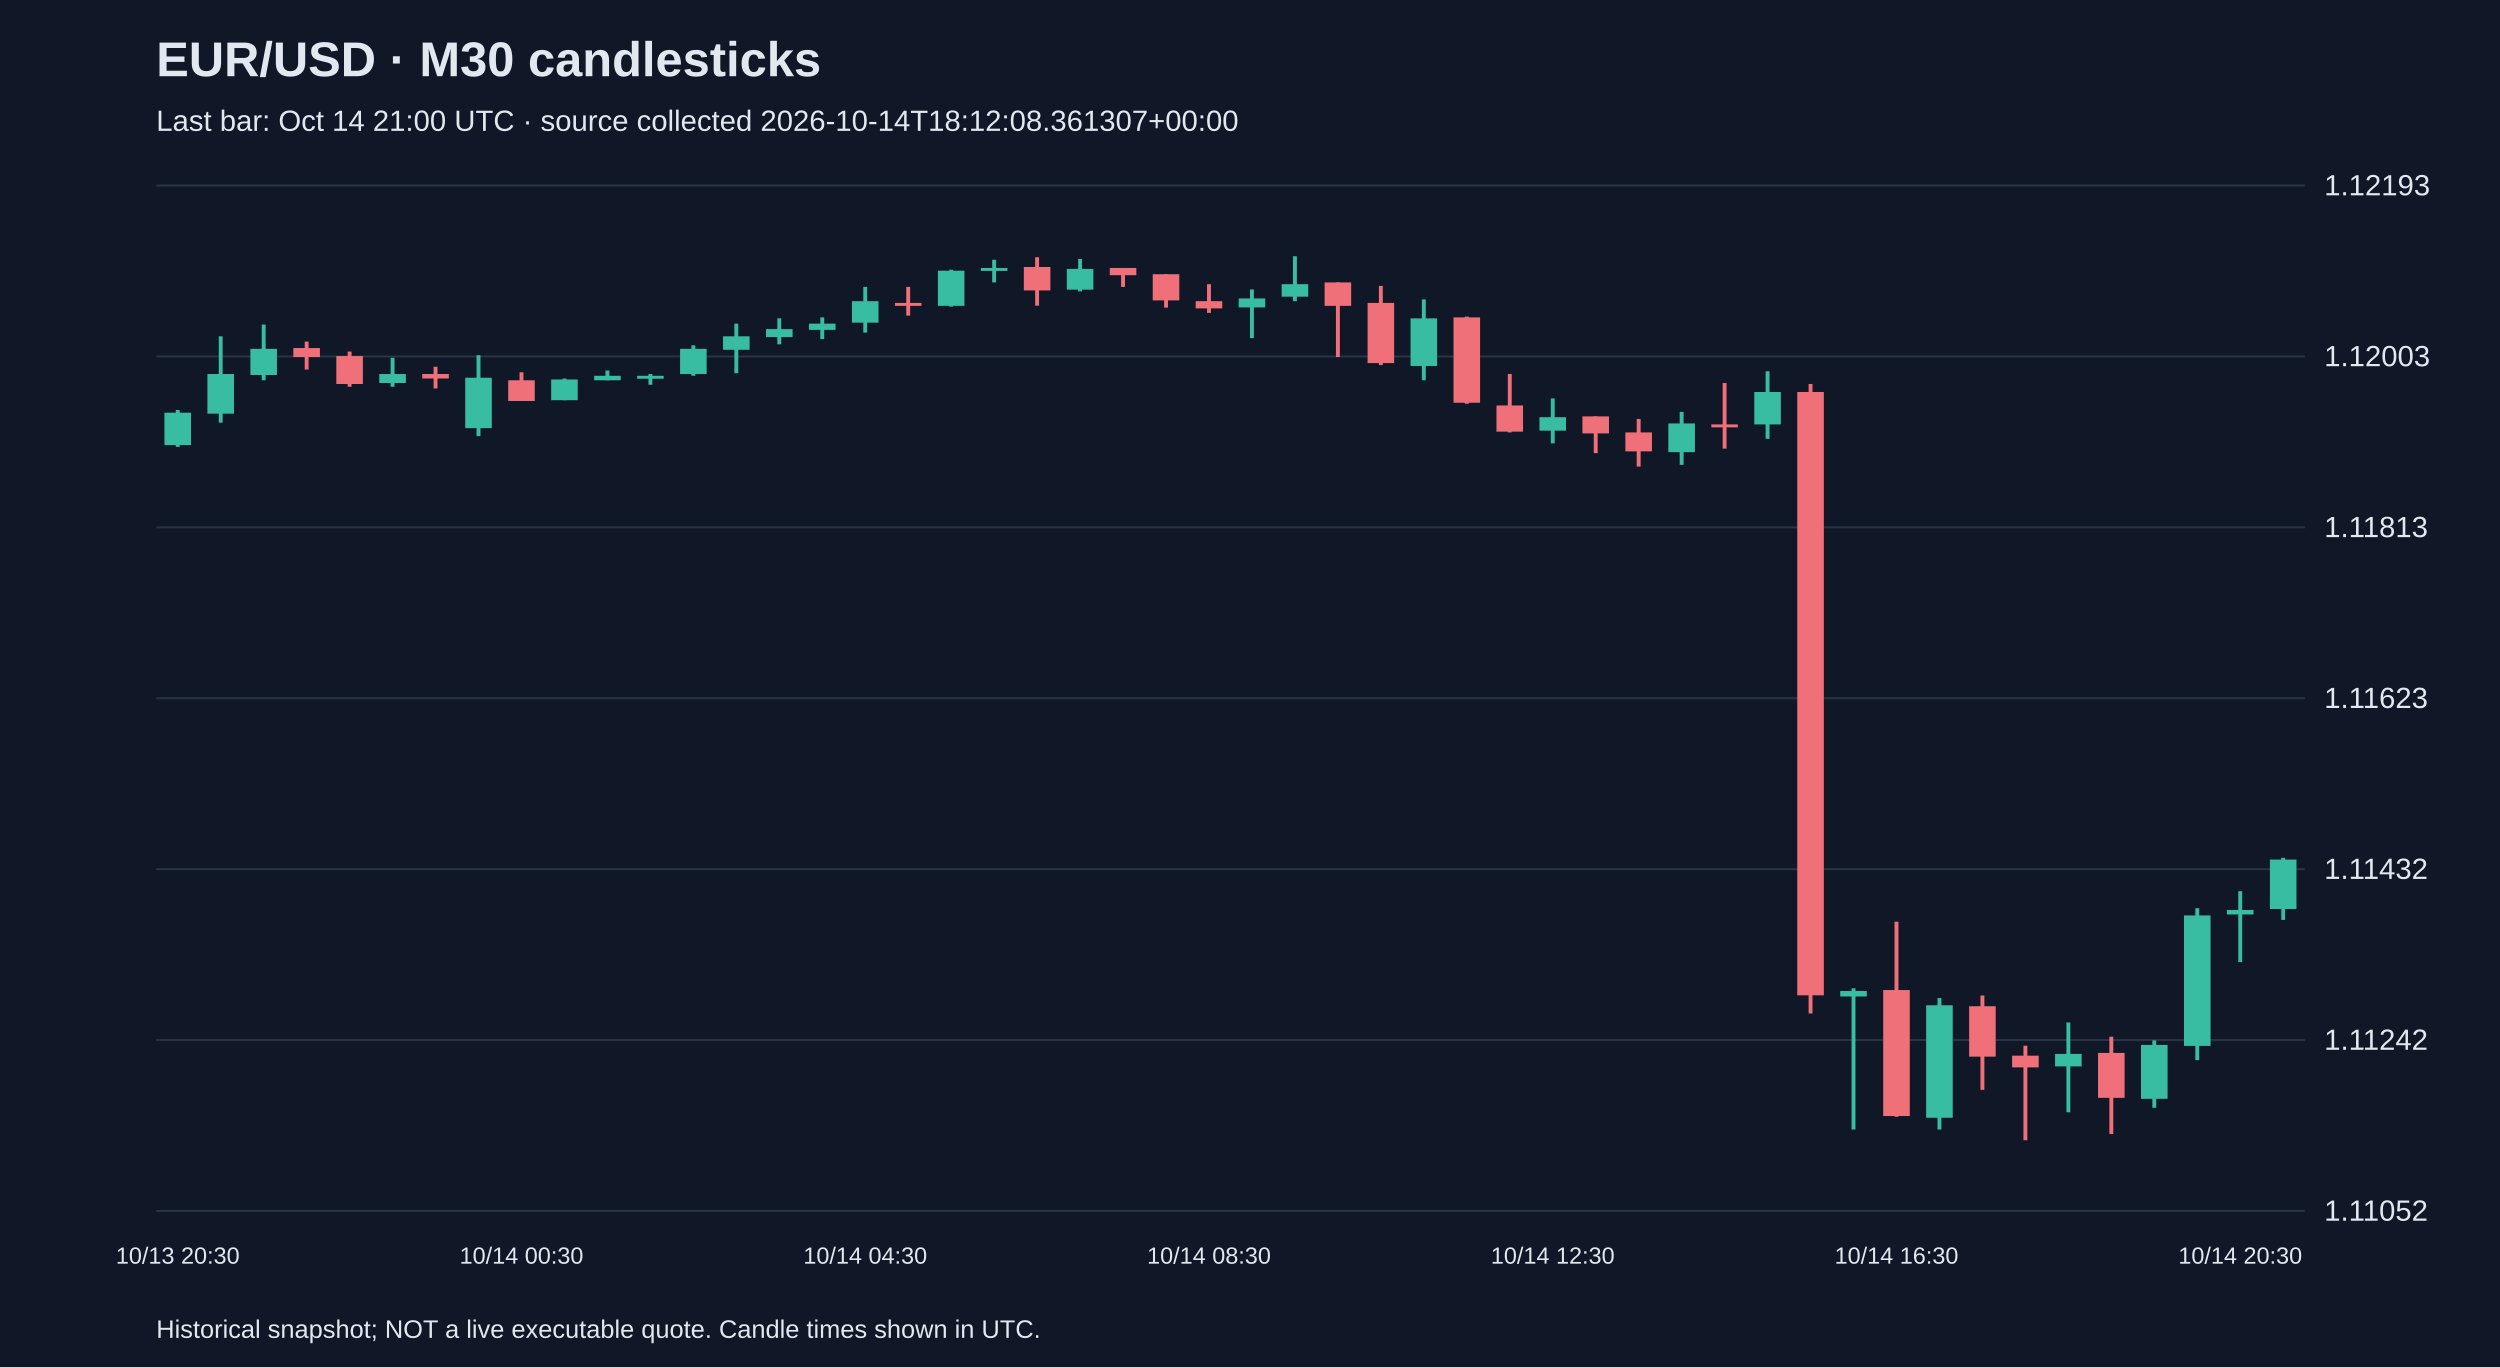
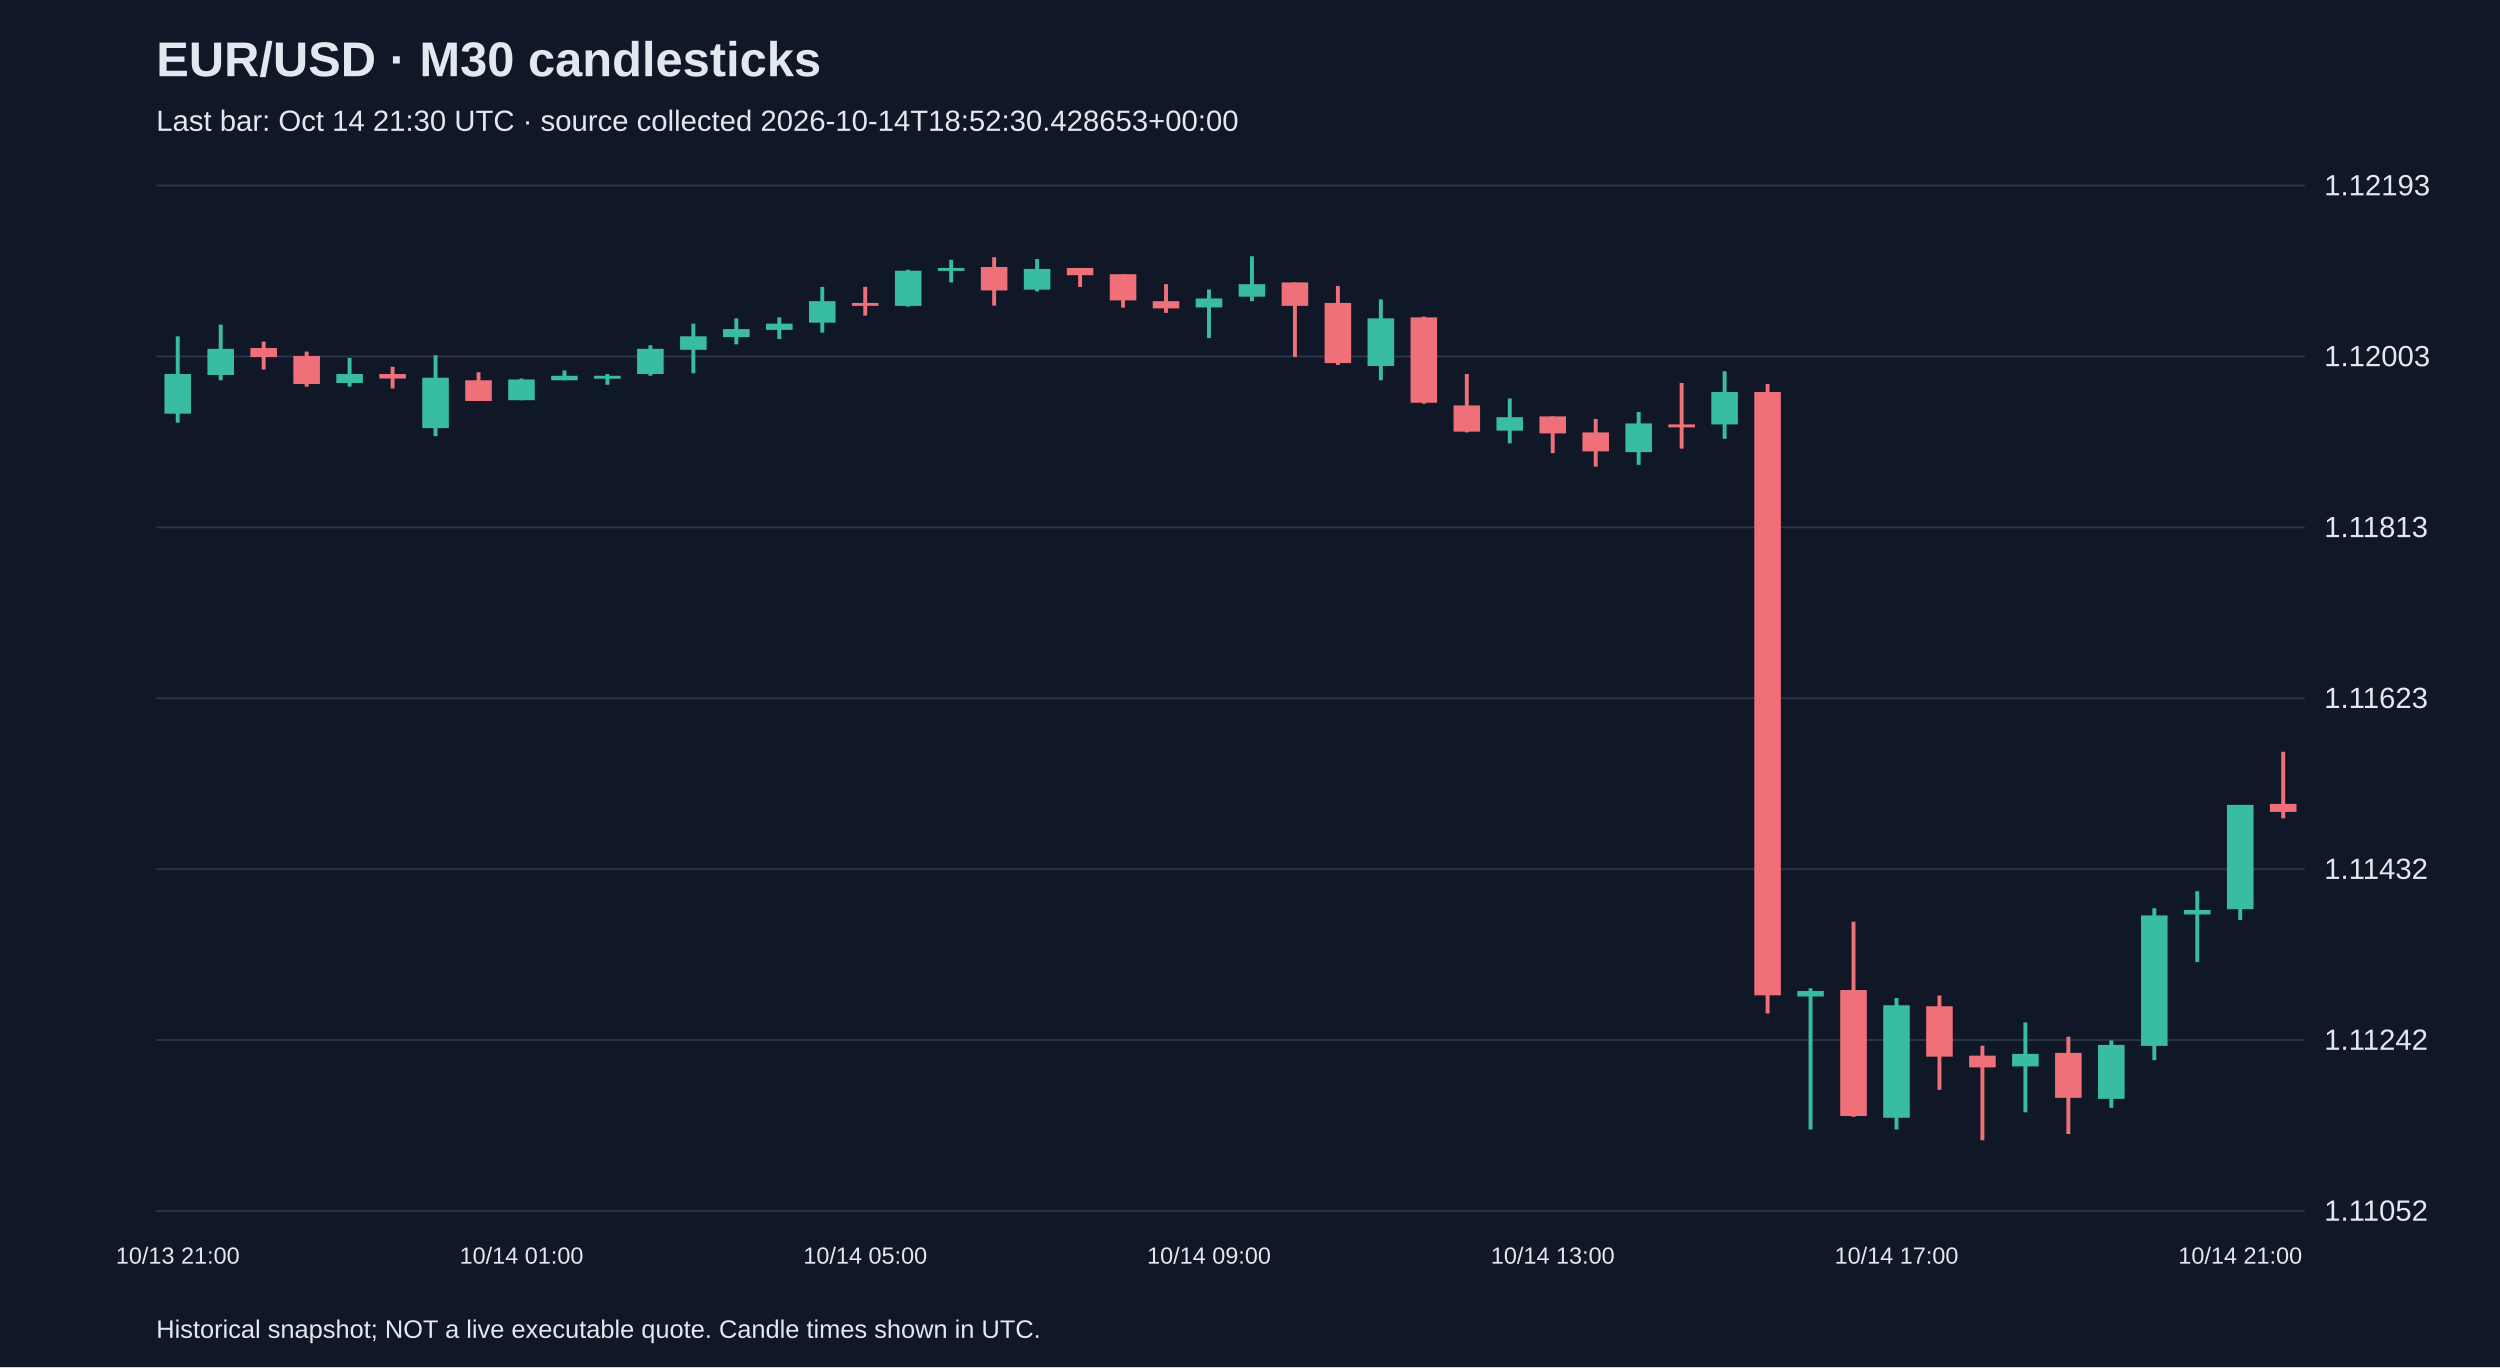
<svg xmlns="http://www.w3.org/2000/svg" viewBox="0 0 1280 700">
  <rect width="100%" height="100%" fill="#101827" />
  <style>text{font-family:Arial,sans-serif;fill:#e2e8f0}</style>
  <text x="80" y="39" font-size="25" font-weight="bold">EUR/USD · M30 candlesticks</text>
-   <text x="80" y="67" font-size="15" fill="#a6b1c5">Last bar: Oct 14 21:00 UTC · source collected 2026-10-14T18:12:08.361307+00:00</text>
+   <text x="80" y="67" font-size="15" fill="#a6b1c5">Last bar: Oct 14 21:30 UTC · source collected 2026-10-14T18:52:30.428653+00:00</text>
  <line x1="80" y1="620.0" x2="1180" y2="620.0" stroke="#283548" />
  <text x="1190" y="625.0" font-size="15">1.11052</text>
  <line x1="80" y1="532.5" x2="1180" y2="532.5" stroke="#283548" />
  <text x="1190" y="537.5" font-size="15">1.11242</text>
  <line x1="80" y1="445.0" x2="1180" y2="445.0" stroke="#283548" />
  <text x="1190" y="450.0" font-size="15">1.11432</text>
  <line x1="80" y1="357.5" x2="1180" y2="357.5" stroke="#283548" />
  <text x="1190" y="362.5" font-size="15">1.11623</text>
  <line x1="80" y1="270.0" x2="1180" y2="270.0" stroke="#283548" />
  <text x="1190" y="275.0" font-size="15">1.11813</text>
  <line x1="80" y1="182.5" x2="1180" y2="182.5" stroke="#283548" />
  <text x="1190" y="187.5" font-size="15">1.12003</text>
  <line x1="80" y1="95.0" x2="1180" y2="95.0" stroke="#283548" />
  <text x="1190" y="100.0" font-size="15">1.12193</text>
-   <line x1="91.0" y1="209.9" x2="91.0" y2="228.8" stroke="#38bca2" stroke-width="2" />
-   <rect x="84.2" y="211.3" width="13.6" height="16.6" fill="#38bca2" />
-   <text x="91.0" y="647" text-anchor="middle" font-size="12">10/13 20:30</text>
-   <line x1="113.0" y1="172.2" x2="113.0" y2="216.4" stroke="#38bca2" stroke-width="2" />
-   <rect x="106.2" y="191.5" width="13.6" height="20.3" fill="#38bca2" />
-   <line x1="135.0" y1="166.2" x2="135.0" y2="194.7" stroke="#38bca2" stroke-width="2" />
-   <rect x="128.2" y="178.6" width="13.6" height="13.4" fill="#38bca2" />
-   <line x1="157.0" y1="174.9" x2="157.0" y2="189.2" stroke="#f07079" stroke-width="2" />
-   <rect x="150.2" y="178.2" width="13.6" height="4.6" fill="#f07079" />
-   <line x1="179.0" y1="180.0" x2="179.0" y2="198.0" stroke="#f07079" stroke-width="2" />
-   <rect x="172.2" y="182.3" width="13.6" height="14.3" fill="#f07079" />
-   <line x1="201.0" y1="183.2" x2="201.0" y2="198.0" stroke="#38bca2" stroke-width="2" />
-   <rect x="194.2" y="191.5" width="13.6" height="4.6" fill="#38bca2" />
-   <line x1="223.0" y1="187.8" x2="223.0" y2="198.9" stroke="#f07079" stroke-width="2" />
-   <rect x="216.2" y="191.5" width="13.6" height="2.3" fill="#f07079" />
-   <line x1="245.0" y1="181.9" x2="245.0" y2="223.3" stroke="#38bca2" stroke-width="2" />
-   <rect x="238.2" y="193.4" width="13.6" height="25.8" fill="#38bca2" />
-   <line x1="267.0" y1="190.6" x2="267.0" y2="205.3" stroke="#f07079" stroke-width="2" />
-   <rect x="260.2" y="194.7" width="13.6" height="10.6" fill="#f07079" />
-   <text x="267.0" y="647" text-anchor="middle" font-size="12">10/14 00:30</text>
-   <line x1="289.0" y1="193.8" x2="289.0" y2="204.9" stroke="#38bca2" stroke-width="2" />
-   <rect x="282.2" y="194.3" width="13.6" height="10.6" fill="#38bca2" />
-   <line x1="311.0" y1="189.7" x2="311.0" y2="194.7" stroke="#38bca2" stroke-width="2" />
-   <rect x="304.2" y="192.4" width="13.6" height="2.3" fill="#38bca2" />
-   <line x1="333.0" y1="191.5" x2="333.0" y2="197.0" stroke="#38bca2" stroke-width="2" />
-   <rect x="326.2" y="192.4" width="13.6" height="1.5" fill="#38bca2" />
-   <line x1="355.0" y1="176.8" x2="355.0" y2="192.4" stroke="#38bca2" stroke-width="2" />
-   <rect x="348.2" y="178.6" width="13.6" height="12.9" fill="#38bca2" />
-   <line x1="377.0" y1="165.7" x2="377.0" y2="191.1" stroke="#38bca2" stroke-width="2" />
-   <rect x="370.2" y="172.2" width="13.6" height="6.9" fill="#38bca2" />
-   <line x1="399.0" y1="163.0" x2="399.0" y2="176.3" stroke="#38bca2" stroke-width="2" />
-   <rect x="392.2" y="168.5" width="13.6" height="4.1" fill="#38bca2" />
-   <line x1="421.0" y1="162.5" x2="421.0" y2="173.6" stroke="#38bca2" stroke-width="2" />
-   <rect x="414.2" y="165.7" width="13.6" height="3.2" fill="#38bca2" />
-   <line x1="443.0" y1="146.9" x2="443.0" y2="170.3" stroke="#38bca2" stroke-width="2" />
-   <rect x="436.2" y="154.2" width="13.6" height="11.0" fill="#38bca2" />
-   <text x="443.0" y="647" text-anchor="middle" font-size="12">10/14 04:30</text>
-   <line x1="465.0" y1="146.9" x2="465.0" y2="161.6" stroke="#f07079" stroke-width="2" />
-   <rect x="458.2" y="155.1" width="13.6" height="1.5" fill="#f07079" />
-   <line x1="487.0" y1="138.1" x2="487.0" y2="157.0" stroke="#38bca2" stroke-width="2" />
-   <rect x="480.2" y="138.6" width="13.6" height="18.0" fill="#38bca2" />
-   <line x1="509.0" y1="133.0" x2="509.0" y2="144.6" stroke="#38bca2" stroke-width="2" />
-   <rect x="502.2" y="137.2" width="13.6" height="1.5" fill="#38bca2" />
-   <line x1="531.0" y1="131.7" x2="531.0" y2="156.5" stroke="#f07079" stroke-width="2" />
-   <rect x="524.2" y="136.7" width="13.6" height="12.0" fill="#f07079" />
-   <line x1="553.0" y1="132.6" x2="553.0" y2="149.2" stroke="#38bca2" stroke-width="2" />
-   <rect x="546.2" y="137.7" width="13.6" height="10.6" fill="#38bca2" />
-   <line x1="575.0" y1="137.2" x2="575.0" y2="146.9" stroke="#f07079" stroke-width="2" />
-   <rect x="568.2" y="137.2" width="13.6" height="3.7" fill="#f07079" />
-   <line x1="597.0" y1="140.4" x2="597.0" y2="157.5" stroke="#f07079" stroke-width="2" />
-   <rect x="590.2" y="140.4" width="13.6" height="13.4" fill="#f07079" />
-   <line x1="619.0" y1="145.5" x2="619.0" y2="160.2" stroke="#f07079" stroke-width="2" />
-   <rect x="612.2" y="154.2" width="13.6" height="3.7" fill="#f07079" />
-   <text x="619.0" y="647" text-anchor="middle" font-size="12">10/14 08:30</text>
-   <line x1="641.0" y1="148.2" x2="641.0" y2="173.1" stroke="#38bca2" stroke-width="2" />
-   <rect x="634.2" y="152.8" width="13.6" height="4.6" fill="#38bca2" />
-   <line x1="663.0" y1="131.2" x2="663.0" y2="154.2" stroke="#38bca2" stroke-width="2" />
-   <rect x="656.2" y="145.5" width="13.6" height="6.4" fill="#38bca2" />
-   <line x1="685.0" y1="144.6" x2="685.0" y2="182.8" stroke="#f07079" stroke-width="2" />
-   <rect x="678.2" y="144.6" width="13.6" height="12.0" fill="#f07079" />
-   <line x1="707.0" y1="146.4" x2="707.0" y2="186.9" stroke="#f07079" stroke-width="2" />
-   <rect x="700.2" y="155.1" width="13.6" height="30.8" fill="#f07079" />
-   <line x1="729.0" y1="153.3" x2="729.0" y2="194.7" stroke="#38bca2" stroke-width="2" />
-   <rect x="722.2" y="163.0" width="13.6" height="24.4" fill="#38bca2" />
-   <line x1="751.0" y1="162.1" x2="751.0" y2="206.7" stroke="#f07079" stroke-width="2" />
-   <rect x="744.2" y="162.5" width="13.6" height="43.7" fill="#f07079" />
-   <line x1="773.0" y1="191.5" x2="773.0" y2="221.4" stroke="#f07079" stroke-width="2" />
-   <rect x="766.2" y="207.6" width="13.6" height="13.4" fill="#f07079" />
-   <line x1="795.0" y1="204.0" x2="795.0" y2="227.0" stroke="#38bca2" stroke-width="2" />
-   <rect x="788.2" y="213.6" width="13.6" height="6.9" fill="#38bca2" />
-   <text x="795.0" y="647" text-anchor="middle" font-size="12">10/14 12:30</text>
-   <line x1="817.0" y1="213.2" x2="817.0" y2="232.0" stroke="#f07079" stroke-width="2" />
-   <rect x="810.2" y="213.2" width="13.6" height="8.7" fill="#f07079" />
-   <line x1="839.0" y1="214.5" x2="839.0" y2="238.9" stroke="#f07079" stroke-width="2" />
-   <rect x="832.2" y="221.4" width="13.6" height="9.7" fill="#f07079" />
-   <line x1="861.0" y1="210.9" x2="861.0" y2="238.0" stroke="#38bca2" stroke-width="2" />
-   <rect x="854.2" y="216.8" width="13.6" height="14.7" fill="#38bca2" />
-   <line x1="883.0" y1="196.1" x2="883.0" y2="229.7" stroke="#f07079" stroke-width="2" />
-   <rect x="876.2" y="217.3" width="13.6" height="1.5" fill="#f07079" />
-   <line x1="905.0" y1="190.1" x2="905.0" y2="224.7" stroke="#38bca2" stroke-width="2" />
-   <rect x="898.2" y="200.7" width="13.6" height="16.6" fill="#38bca2" />
-   <line x1="927.0" y1="196.6" x2="927.0" y2="518.9" stroke="#f07079" stroke-width="2" />
-   <rect x="920.2" y="200.7" width="13.6" height="308.9" fill="#f07079" />
-   <line x1="949.0" y1="506.0" x2="949.0" y2="578.3" stroke="#38bca2" stroke-width="2" />
-   <rect x="942.2" y="507.4" width="13.6" height="2.8" fill="#38bca2" />
-   <line x1="971.0" y1="471.9" x2="971.0" y2="571.8" stroke="#f07079" stroke-width="2" />
-   <rect x="964.2" y="506.9" width="13.6" height="64.5" fill="#f07079" />
-   <text x="971.0" y="647" text-anchor="middle" font-size="12">10/14 16:30</text>
-   <line x1="993.0" y1="511.0" x2="993.0" y2="578.3" stroke="#38bca2" stroke-width="2" />
-   <rect x="986.2" y="514.7" width="13.6" height="57.6" fill="#38bca2" />
-   <line x1="1015.0" y1="509.7" x2="1015.0" y2="558.0" stroke="#f07079" stroke-width="2" />
-   <rect x="1008.2" y="515.2" width="13.6" height="25.8" fill="#f07079" />
-   <line x1="1037.0" y1="535.4" x2="1037.0" y2="583.8" stroke="#f07079" stroke-width="2" />
-   <rect x="1030.2" y="540.5" width="13.6" height="6.0" fill="#f07079" />
-   <line x1="1059.0" y1="523.5" x2="1059.0" y2="569.5" stroke="#38bca2" stroke-width="2" />
-   <rect x="1052.2" y="539.6" width="13.6" height="6.4" fill="#38bca2" />
-   <line x1="1081.0" y1="530.8" x2="1081.0" y2="580.6" stroke="#f07079" stroke-width="2" />
-   <rect x="1074.2" y="539.1" width="13.6" height="23.0" fill="#f07079" />
-   <line x1="1103.0" y1="532.7" x2="1103.0" y2="567.2" stroke="#38bca2" stroke-width="2" />
-   <rect x="1096.2" y="535.0" width="13.6" height="27.6" fill="#38bca2" />
-   <line x1="1125.0" y1="465.0" x2="1125.0" y2="542.8" stroke="#38bca2" stroke-width="2" />
-   <rect x="1118.2" y="468.7" width="13.6" height="66.8" fill="#38bca2" />
-   <line x1="1147.0" y1="456.3" x2="1147.0" y2="492.6" stroke="#38bca2" stroke-width="2" />
-   <rect x="1140.2" y="465.9" width="13.6" height="2.3" fill="#38bca2" />
-   <text x="1147.0" y="647" text-anchor="middle" font-size="12">10/14 20:30</text>
-   <line x1="1169.0" y1="439.2" x2="1169.0" y2="471.0" stroke="#38bca2" stroke-width="2" />
-   <rect x="1162.2" y="440.1" width="13.6" height="25.3" fill="#38bca2" />
+   <line x1="91.0" y1="172.2" x2="91.0" y2="216.4" stroke="#38bca2" stroke-width="2" />
+   <rect x="84.2" y="191.5" width="13.6" height="20.3" fill="#38bca2" />
+   <text x="91.0" y="647" text-anchor="middle" font-size="12">10/13 21:00</text>
+   <line x1="113.0" y1="166.2" x2="113.0" y2="194.7" stroke="#38bca2" stroke-width="2" />
+   <rect x="106.2" y="178.6" width="13.6" height="13.4" fill="#38bca2" />
+   <line x1="135.0" y1="174.9" x2="135.0" y2="189.2" stroke="#f07079" stroke-width="2" />
+   <rect x="128.2" y="178.2" width="13.6" height="4.6" fill="#f07079" />
+   <line x1="157.0" y1="180.0" x2="157.0" y2="198.0" stroke="#f07079" stroke-width="2" />
+   <rect x="150.2" y="182.3" width="13.6" height="14.3" fill="#f07079" />
+   <line x1="179.0" y1="183.2" x2="179.0" y2="198.0" stroke="#38bca2" stroke-width="2" />
+   <rect x="172.2" y="191.5" width="13.6" height="4.6" fill="#38bca2" />
+   <line x1="201.0" y1="187.8" x2="201.0" y2="198.9" stroke="#f07079" stroke-width="2" />
+   <rect x="194.2" y="191.5" width="13.6" height="2.3" fill="#f07079" />
+   <line x1="223.0" y1="181.9" x2="223.0" y2="223.3" stroke="#38bca2" stroke-width="2" />
+   <rect x="216.2" y="193.4" width="13.6" height="25.8" fill="#38bca2" />
+   <line x1="245.0" y1="190.6" x2="245.0" y2="205.3" stroke="#f07079" stroke-width="2" />
+   <rect x="238.2" y="194.7" width="13.6" height="10.6" fill="#f07079" />
+   <line x1="267.0" y1="193.8" x2="267.0" y2="204.9" stroke="#38bca2" stroke-width="2" />
+   <rect x="260.2" y="194.3" width="13.6" height="10.6" fill="#38bca2" />
+   <text x="267.0" y="647" text-anchor="middle" font-size="12">10/14 01:00</text>
+   <line x1="289.0" y1="189.7" x2="289.0" y2="194.7" stroke="#38bca2" stroke-width="2" />
+   <rect x="282.2" y="192.4" width="13.6" height="2.3" fill="#38bca2" />
+   <line x1="311.0" y1="191.5" x2="311.0" y2="197.0" stroke="#38bca2" stroke-width="2" />
+   <rect x="304.2" y="192.4" width="13.6" height="1.5" fill="#38bca2" />
+   <line x1="333.0" y1="176.8" x2="333.0" y2="192.4" stroke="#38bca2" stroke-width="2" />
+   <rect x="326.2" y="178.6" width="13.6" height="12.9" fill="#38bca2" />
+   <line x1="355.0" y1="165.7" x2="355.0" y2="191.1" stroke="#38bca2" stroke-width="2" />
+   <rect x="348.2" y="172.2" width="13.6" height="6.9" fill="#38bca2" />
+   <line x1="377.0" y1="163.0" x2="377.0" y2="176.3" stroke="#38bca2" stroke-width="2" />
+   <rect x="370.2" y="168.5" width="13.6" height="4.1" fill="#38bca2" />
+   <line x1="399.0" y1="162.5" x2="399.0" y2="173.6" stroke="#38bca2" stroke-width="2" />
+   <rect x="392.2" y="165.7" width="13.6" height="3.2" fill="#38bca2" />
+   <line x1="421.0" y1="146.9" x2="421.0" y2="170.3" stroke="#38bca2" stroke-width="2" />
+   <rect x="414.2" y="154.2" width="13.6" height="11.0" fill="#38bca2" />
+   <line x1="443.0" y1="146.9" x2="443.0" y2="161.6" stroke="#f07079" stroke-width="2" />
+   <rect x="436.2" y="155.1" width="13.6" height="1.5" fill="#f07079" />
+   <text x="443.0" y="647" text-anchor="middle" font-size="12">10/14 05:00</text>
+   <line x1="465.0" y1="138.1" x2="465.0" y2="157.0" stroke="#38bca2" stroke-width="2" />
+   <rect x="458.2" y="138.6" width="13.6" height="18.0" fill="#38bca2" />
+   <line x1="487.0" y1="133.0" x2="487.0" y2="144.6" stroke="#38bca2" stroke-width="2" />
+   <rect x="480.2" y="137.2" width="13.6" height="1.5" fill="#38bca2" />
+   <line x1="509.0" y1="131.7" x2="509.0" y2="156.5" stroke="#f07079" stroke-width="2" />
+   <rect x="502.2" y="136.7" width="13.6" height="12.0" fill="#f07079" />
+   <line x1="531.0" y1="132.6" x2="531.0" y2="149.2" stroke="#38bca2" stroke-width="2" />
+   <rect x="524.2" y="137.7" width="13.6" height="10.6" fill="#38bca2" />
+   <line x1="553.0" y1="137.2" x2="553.0" y2="146.9" stroke="#f07079" stroke-width="2" />
+   <rect x="546.2" y="137.2" width="13.6" height="3.7" fill="#f07079" />
+   <line x1="575.0" y1="140.4" x2="575.0" y2="157.5" stroke="#f07079" stroke-width="2" />
+   <rect x="568.2" y="140.4" width="13.6" height="13.4" fill="#f07079" />
+   <line x1="597.0" y1="145.5" x2="597.0" y2="160.2" stroke="#f07079" stroke-width="2" />
+   <rect x="590.2" y="154.2" width="13.6" height="3.7" fill="#f07079" />
+   <line x1="619.0" y1="148.2" x2="619.0" y2="173.1" stroke="#38bca2" stroke-width="2" />
+   <rect x="612.2" y="152.8" width="13.6" height="4.6" fill="#38bca2" />
+   <text x="619.0" y="647" text-anchor="middle" font-size="12">10/14 09:00</text>
+   <line x1="641.0" y1="131.2" x2="641.0" y2="154.2" stroke="#38bca2" stroke-width="2" />
+   <rect x="634.2" y="145.5" width="13.6" height="6.4" fill="#38bca2" />
+   <line x1="663.0" y1="144.6" x2="663.0" y2="182.8" stroke="#f07079" stroke-width="2" />
+   <rect x="656.2" y="144.6" width="13.6" height="12.0" fill="#f07079" />
+   <line x1="685.0" y1="146.4" x2="685.0" y2="186.9" stroke="#f07079" stroke-width="2" />
+   <rect x="678.2" y="155.1" width="13.6" height="30.8" fill="#f07079" />
+   <line x1="707.0" y1="153.3" x2="707.0" y2="194.7" stroke="#38bca2" stroke-width="2" />
+   <rect x="700.2" y="163.0" width="13.6" height="24.4" fill="#38bca2" />
+   <line x1="729.0" y1="162.1" x2="729.0" y2="206.7" stroke="#f07079" stroke-width="2" />
+   <rect x="722.2" y="162.5" width="13.6" height="43.7" fill="#f07079" />
+   <line x1="751.0" y1="191.5" x2="751.0" y2="221.4" stroke="#f07079" stroke-width="2" />
+   <rect x="744.2" y="207.6" width="13.6" height="13.4" fill="#f07079" />
+   <line x1="773.0" y1="204.0" x2="773.0" y2="227.0" stroke="#38bca2" stroke-width="2" />
+   <rect x="766.2" y="213.6" width="13.6" height="6.9" fill="#38bca2" />
+   <line x1="795.0" y1="213.2" x2="795.0" y2="232.0" stroke="#f07079" stroke-width="2" />
+   <rect x="788.2" y="213.2" width="13.6" height="8.7" fill="#f07079" />
+   <text x="795.0" y="647" text-anchor="middle" font-size="12">10/14 13:00</text>
+   <line x1="817.0" y1="214.5" x2="817.0" y2="238.9" stroke="#f07079" stroke-width="2" />
+   <rect x="810.2" y="221.4" width="13.6" height="9.7" fill="#f07079" />
+   <line x1="839.0" y1="210.9" x2="839.0" y2="238.0" stroke="#38bca2" stroke-width="2" />
+   <rect x="832.2" y="216.8" width="13.6" height="14.7" fill="#38bca2" />
+   <line x1="861.0" y1="196.1" x2="861.0" y2="229.7" stroke="#f07079" stroke-width="2" />
+   <rect x="854.2" y="217.3" width="13.6" height="1.5" fill="#f07079" />
+   <line x1="883.0" y1="190.1" x2="883.0" y2="224.7" stroke="#38bca2" stroke-width="2" />
+   <rect x="876.2" y="200.7" width="13.6" height="16.6" fill="#38bca2" />
+   <line x1="905.0" y1="196.6" x2="905.0" y2="518.9" stroke="#f07079" stroke-width="2" />
+   <rect x="898.2" y="200.7" width="13.6" height="308.9" fill="#f07079" />
+   <line x1="927.0" y1="506.0" x2="927.0" y2="578.3" stroke="#38bca2" stroke-width="2" />
+   <rect x="920.2" y="507.4" width="13.6" height="2.8" fill="#38bca2" />
+   <line x1="949.0" y1="471.9" x2="949.0" y2="571.8" stroke="#f07079" stroke-width="2" />
+   <rect x="942.2" y="506.9" width="13.6" height="64.5" fill="#f07079" />
+   <line x1="971.0" y1="511.0" x2="971.0" y2="578.3" stroke="#38bca2" stroke-width="2" />
+   <rect x="964.2" y="514.7" width="13.6" height="57.6" fill="#38bca2" />
+   <text x="971.0" y="647" text-anchor="middle" font-size="12">10/14 17:00</text>
+   <line x1="993.0" y1="509.7" x2="993.0" y2="558.0" stroke="#f07079" stroke-width="2" />
+   <rect x="986.2" y="515.2" width="13.6" height="25.8" fill="#f07079" />
+   <line x1="1015.0" y1="535.4" x2="1015.0" y2="583.8" stroke="#f07079" stroke-width="2" />
+   <rect x="1008.2" y="540.5" width="13.6" height="6.0" fill="#f07079" />
+   <line x1="1037.0" y1="523.5" x2="1037.0" y2="569.5" stroke="#38bca2" stroke-width="2" />
+   <rect x="1030.2" y="539.6" width="13.6" height="6.4" fill="#38bca2" />
+   <line x1="1059.0" y1="530.8" x2="1059.0" y2="580.6" stroke="#f07079" stroke-width="2" />
+   <rect x="1052.2" y="539.1" width="13.6" height="23.0" fill="#f07079" />
+   <line x1="1081.0" y1="532.7" x2="1081.0" y2="567.2" stroke="#38bca2" stroke-width="2" />
+   <rect x="1074.2" y="535.0" width="13.6" height="27.6" fill="#38bca2" />
+   <line x1="1103.0" y1="465.0" x2="1103.0" y2="542.8" stroke="#38bca2" stroke-width="2" />
+   <rect x="1096.2" y="468.7" width="13.6" height="66.8" fill="#38bca2" />
+   <line x1="1125.0" y1="456.3" x2="1125.0" y2="492.6" stroke="#38bca2" stroke-width="2" />
+   <rect x="1118.2" y="465.9" width="13.6" height="2.3" fill="#38bca2" />
+   <line x1="1147.0" y1="412.1" x2="1147.0" y2="471.0" stroke="#38bca2" stroke-width="2" />
+   <rect x="1140.2" y="412.1" width="13.6" height="53.4" fill="#38bca2" />
+   <text x="1147.0" y="647" text-anchor="middle" font-size="12">10/14 21:00</text>
+   <line x1="1169.0" y1="384.9" x2="1169.0" y2="419.0" stroke="#f07079" stroke-width="2" />
+   <rect x="1162.2" y="411.6" width="13.6" height="4.1" fill="#f07079" />
  <text x="80" y="685" font-size="13">Historical snapshot; NOT a live executable quote. Candle times shown in UTC.</text>
</svg>
